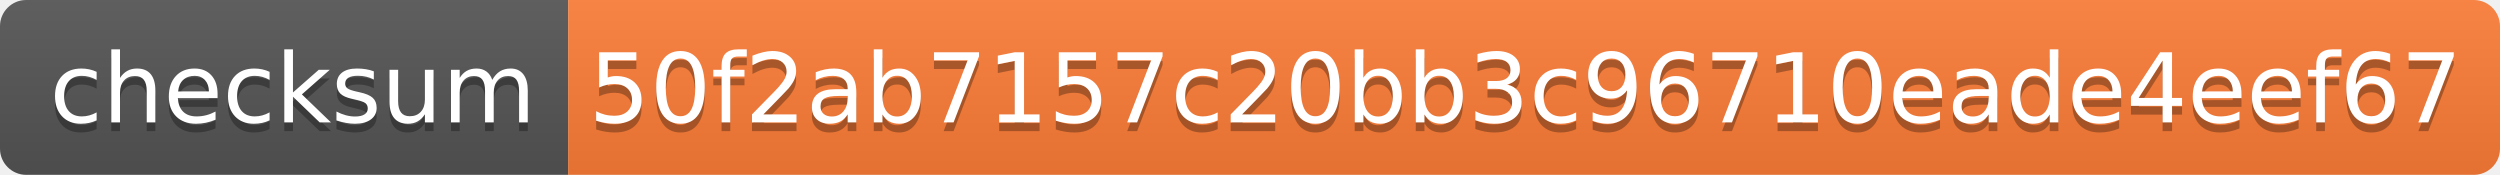
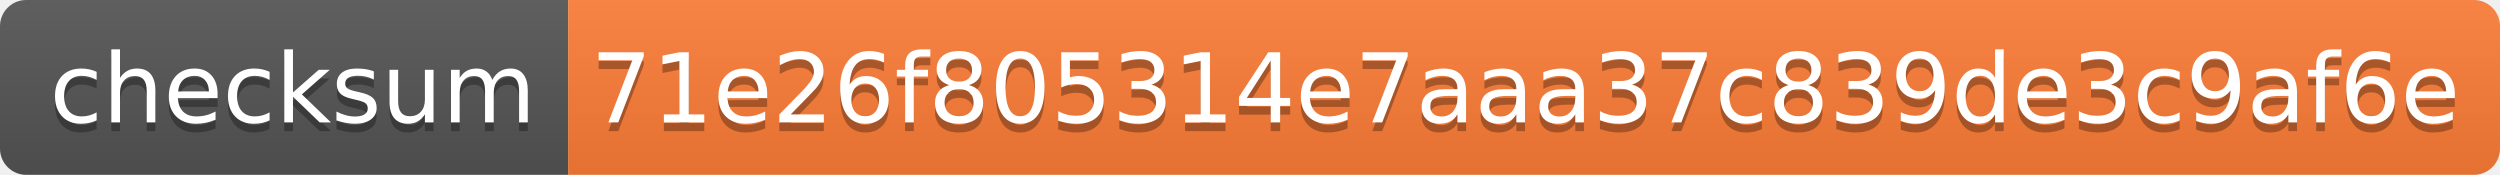
<svg xmlns="http://www.w3.org/2000/svg" width="286" height="20">
  <linearGradient id="s" x2="0" y2="100%">
    <stop offset="0" stop-color="#bbb" stop-opacity=".1" />
    <stop offset="1" stop-opacity=".1" />
  </linearGradient>
  <clipPath id="r">
    <rect width="286" height="20" rx="3" fill="#fff" />
  </clipPath>
  <g clip-path="url(#r)">
    <rect width="65" height="20" fill="#555" />
    <rect x="65" width="221" height="20" fill="#fe7d37" />
    <rect width="286" height="20" fill="url(#s)" />
  </g>
  <g fill="#fff" text-anchor="middle" font-family="Verdana,Geneva,DejaVu Sans,sans-serif" text-rendering="geometricPrecision" font-size="110">
    <text x="335" y="150" fill="#010101" fill-opacity=".3" transform="scale(.1)" textLength="550">checksum</text>
    <text x="335" y="140" transform="scale(.1)" textLength="550">checksum</text>
-     <text x="1745" y="150" fill="#010101" fill-opacity=".3" transform="scale(.1)" textLength="2110">50f2ab7157c20bb3c96710eade4eef67</text>
-     <text x="1745" y="140" transform="scale(.1)" textLength="2110">50f2ab7157c20bb3c96710eade4eef67</text>
+     <text x="1745" y="150" fill="#010101" fill-opacity=".3" transform="scale(.1)" textLength="2110">71e26f805314e7aaa37c839de3c9af6e</text>
+     <text x="1745" y="140" transform="scale(.1)" textLength="2110">71e26f805314e7aaa37c839de3c9af6e</text>
  </g>
</svg>
